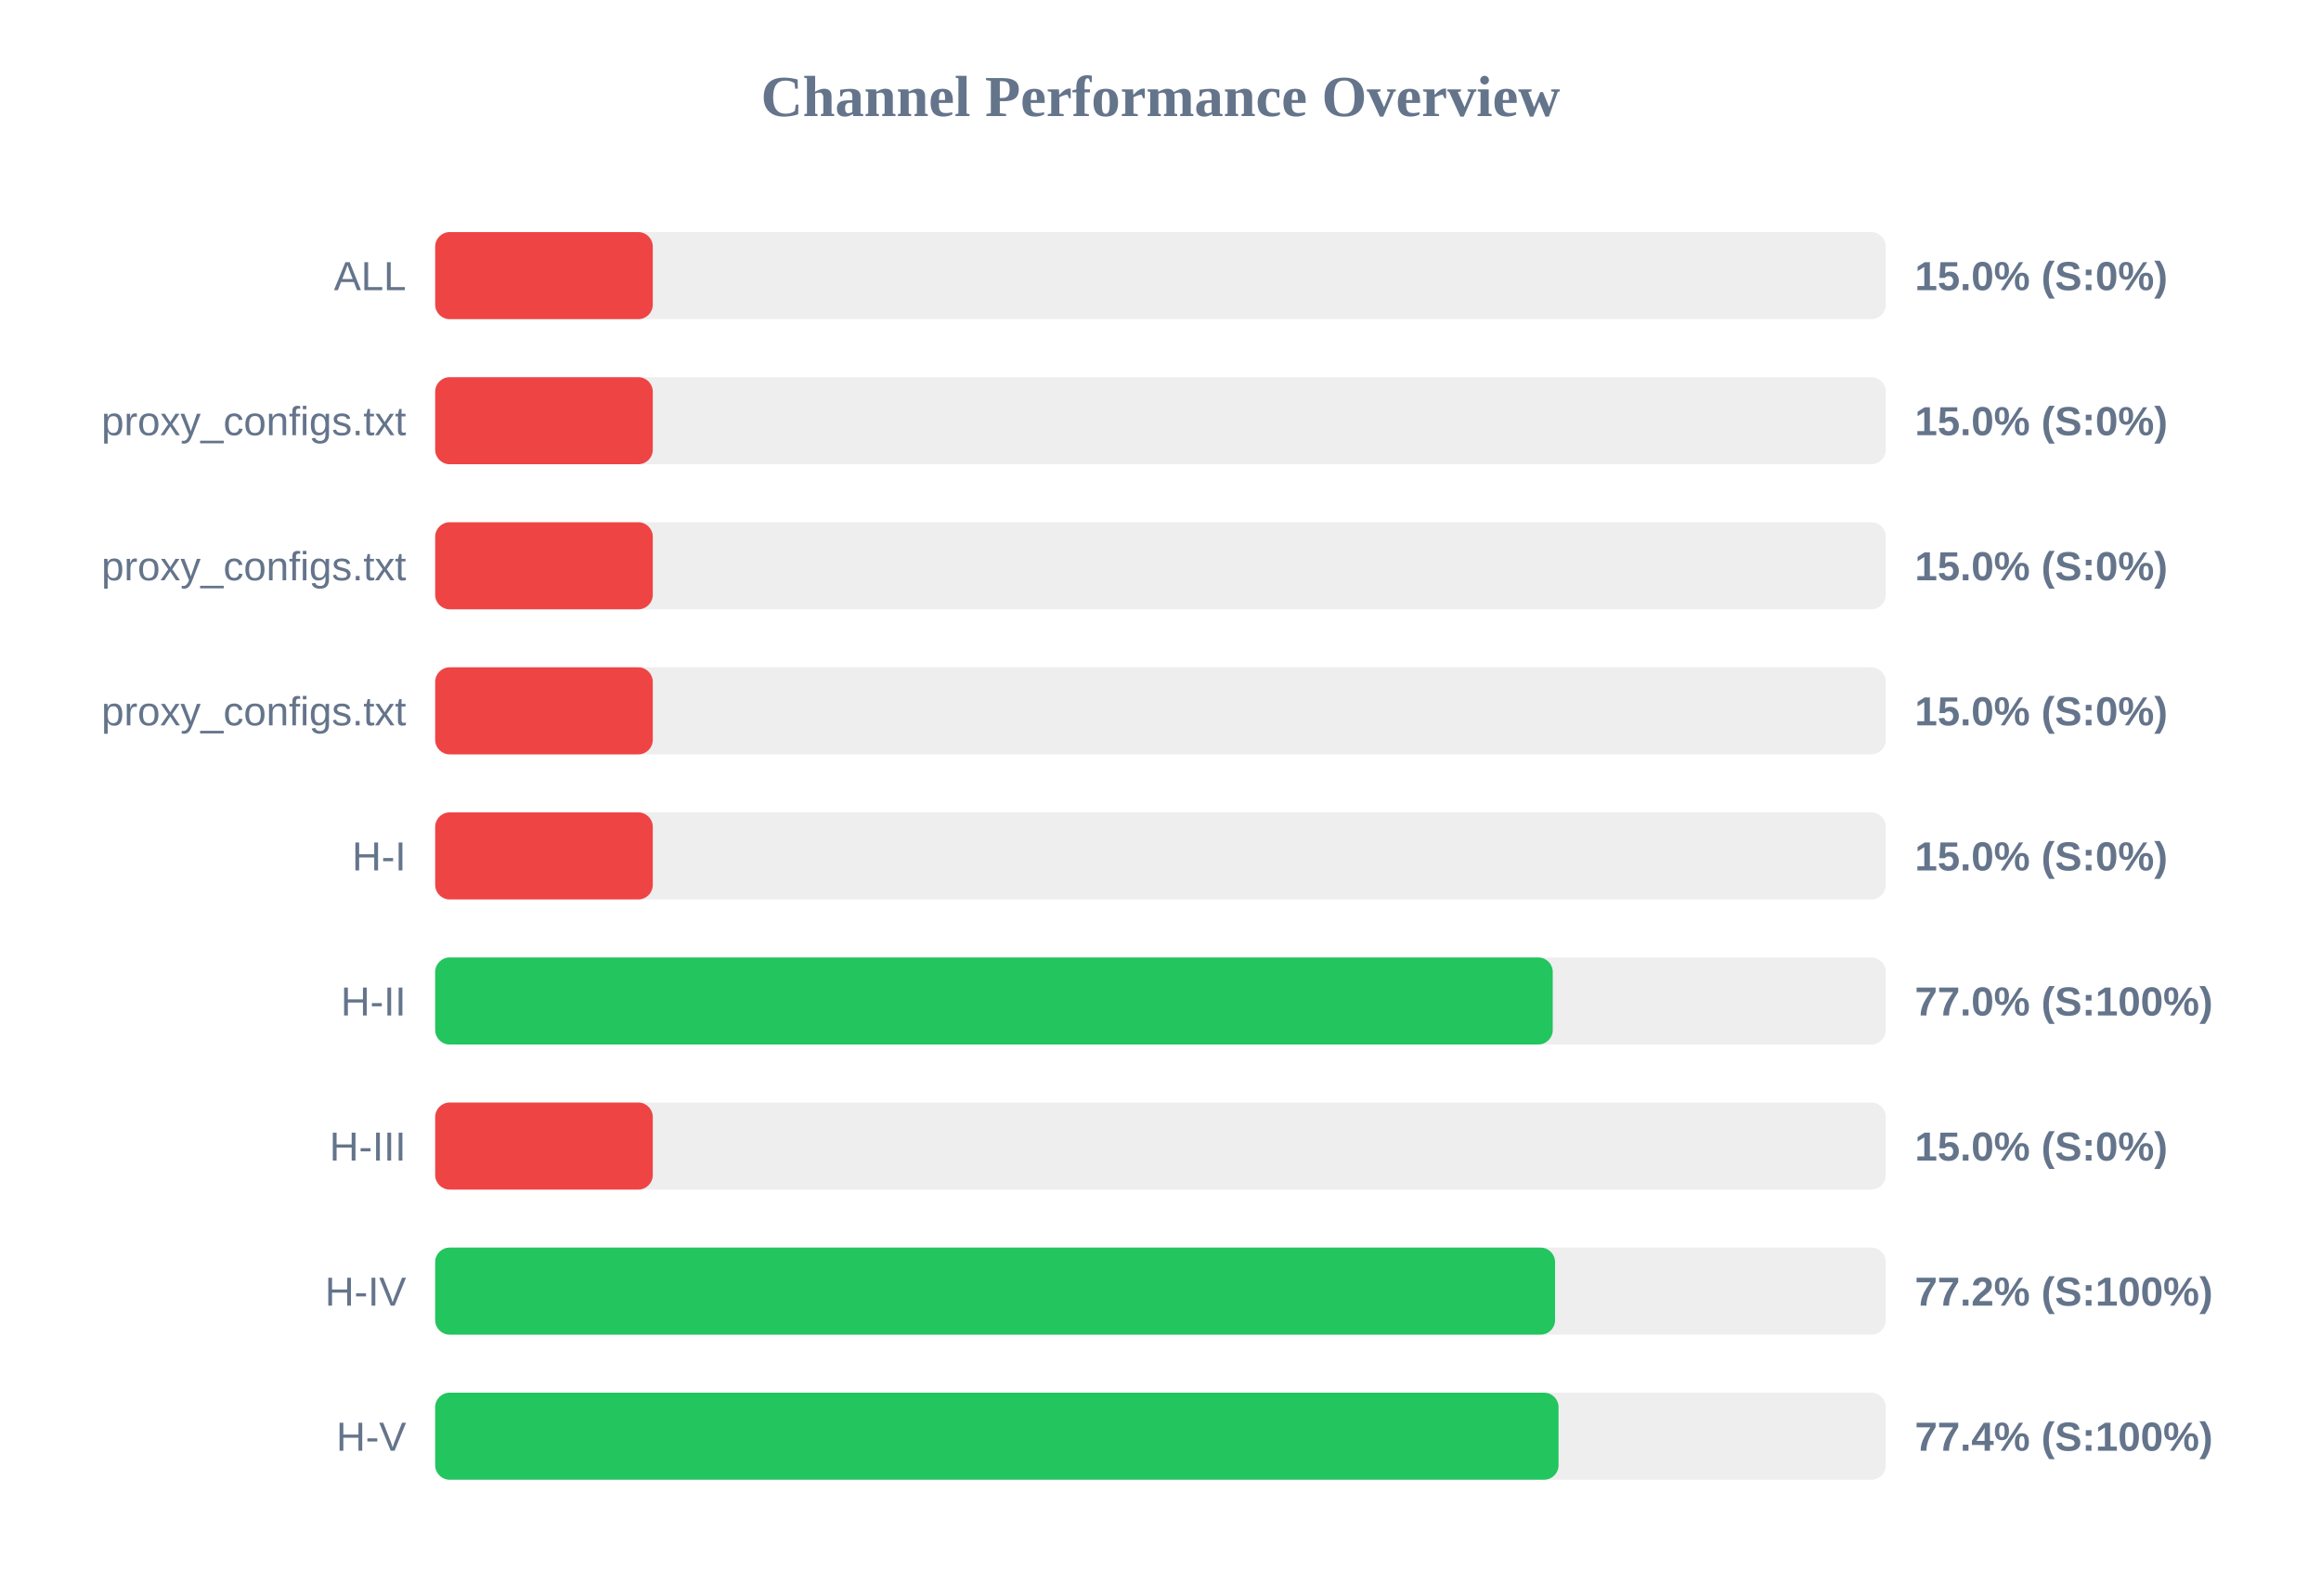
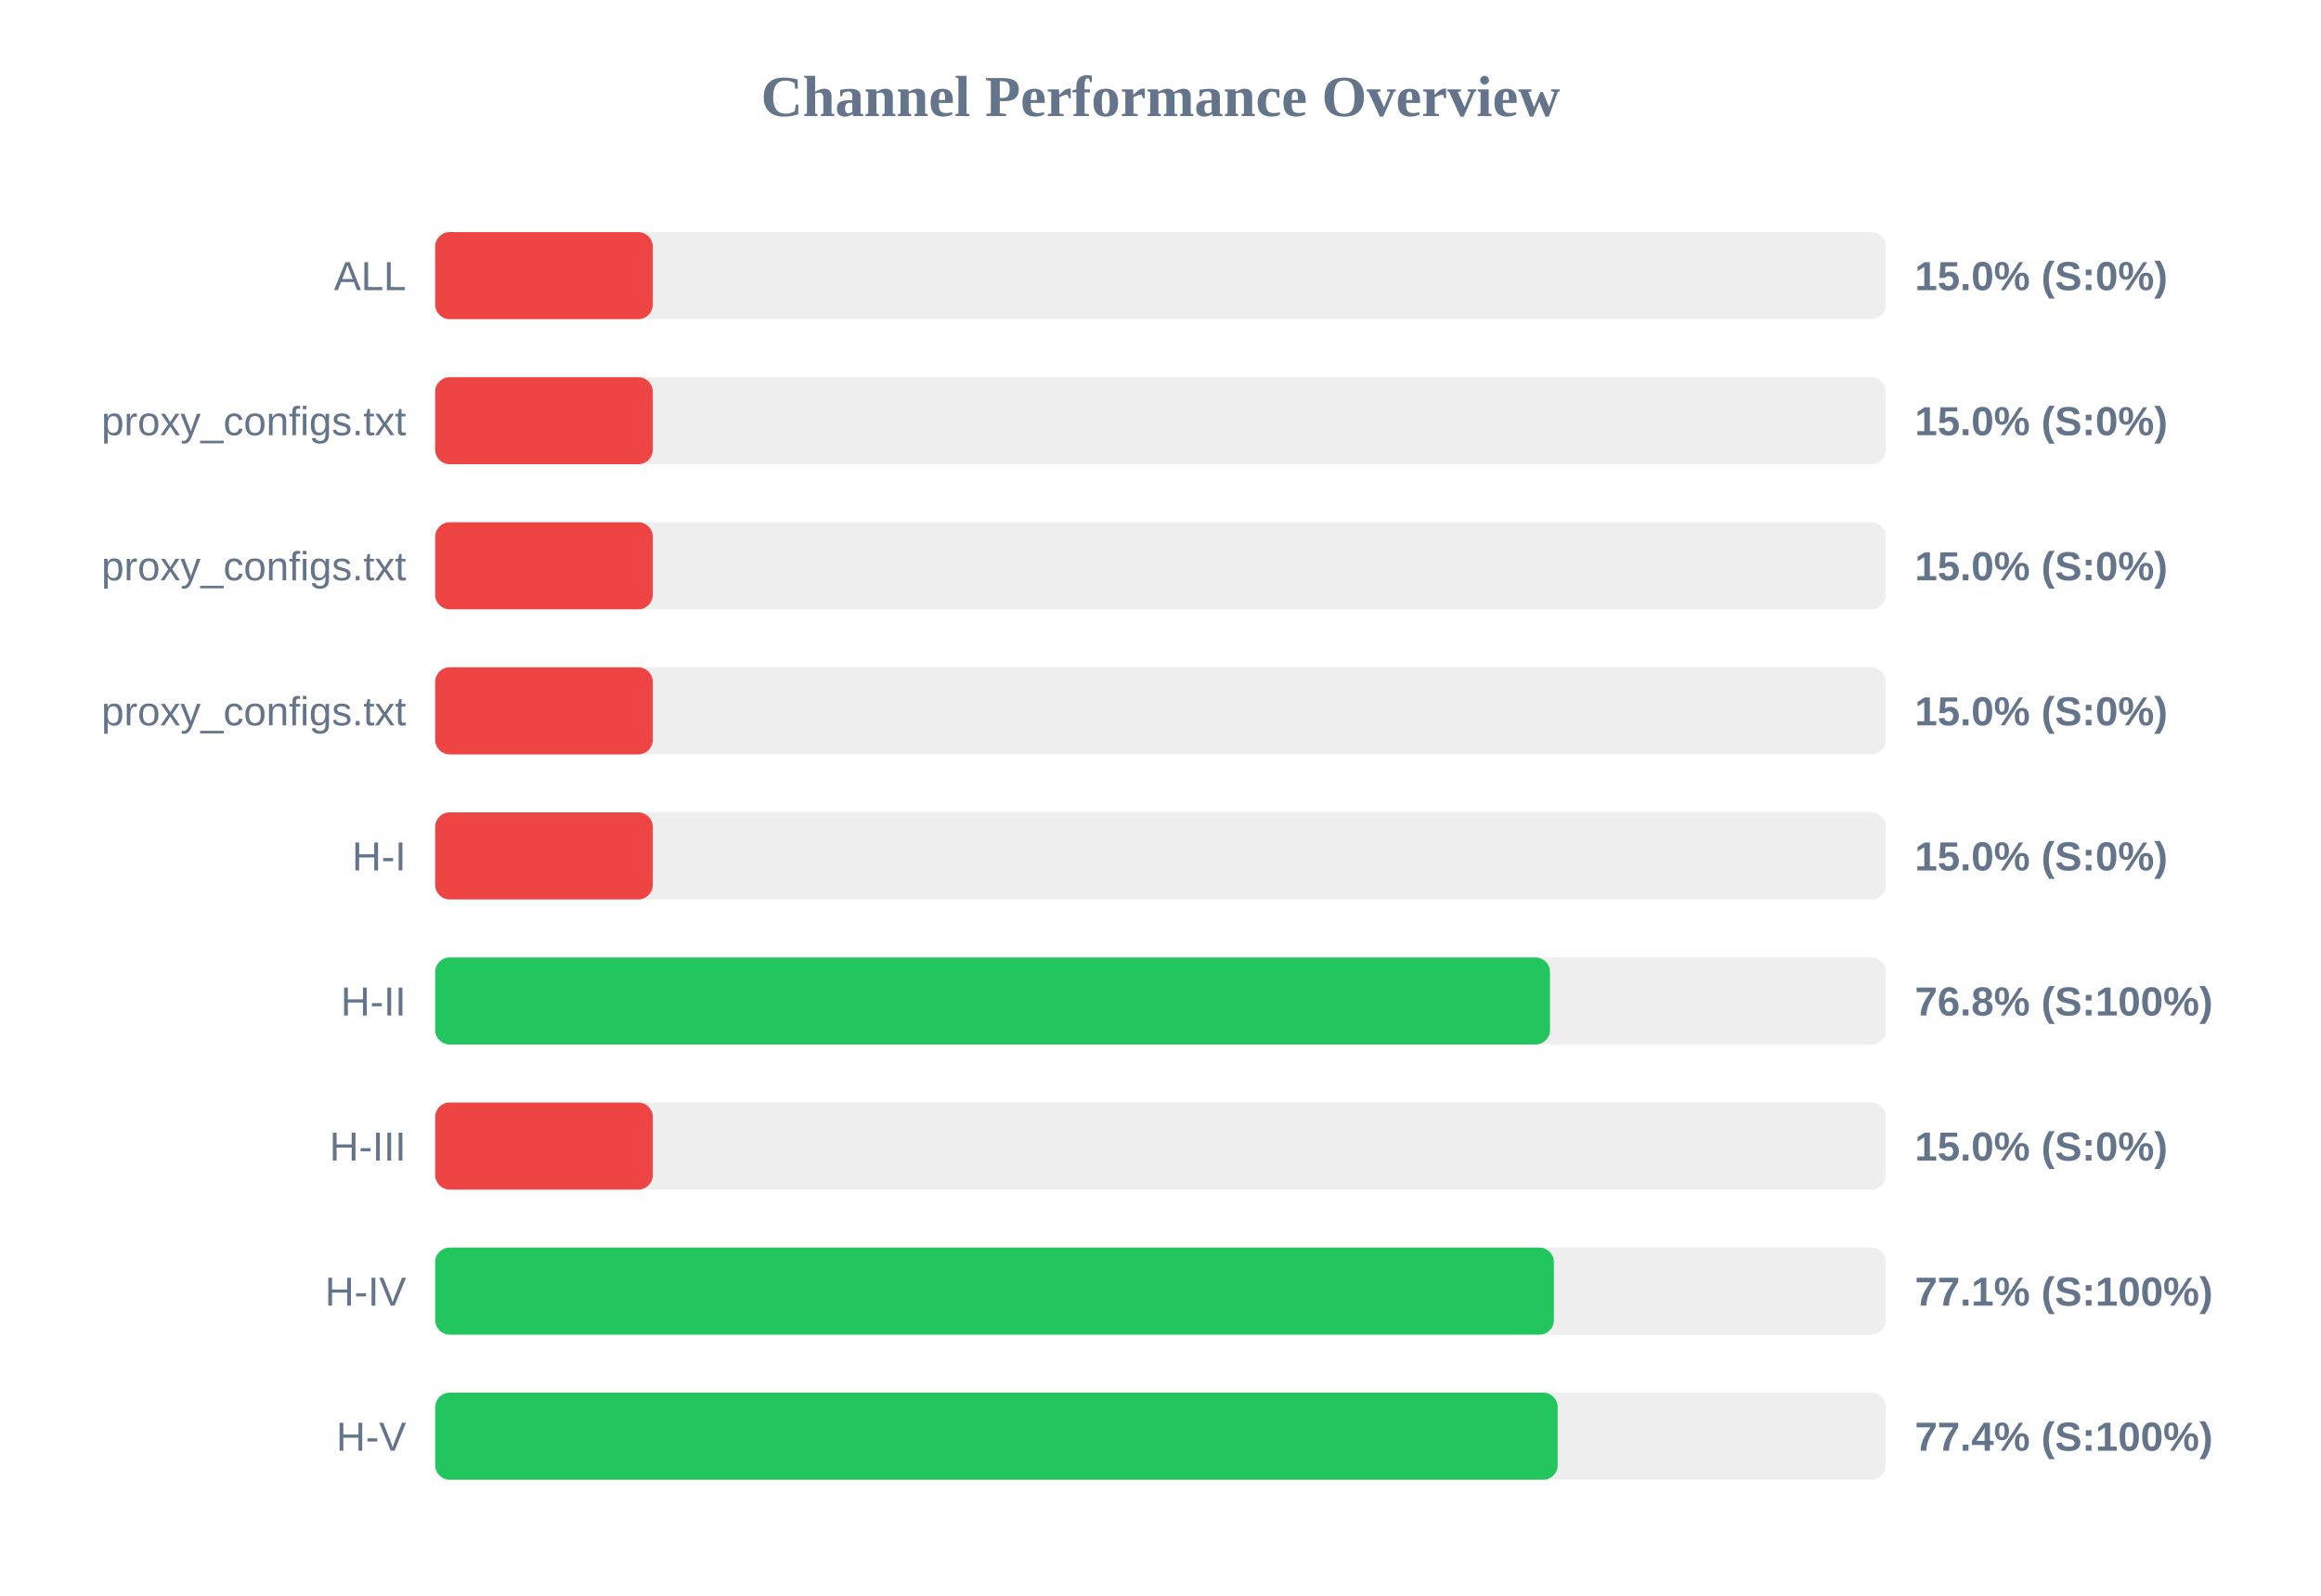
<svg xmlns="http://www.w3.org/2000/svg" width="800" height="550" version="1.1">
  <style>
        .row { font: 14px Arial; fill: #64748b; }
        .score { font: bold 14px Arial; fill: #64748b; }
    </style>
  <text x="400" y="40" text-anchor="middle" font-size="20px" font-weight="bold" fill="#64748b">Channel Performance Overview</text>
  <rect x="150" y="80" width="500" height="30" fill="#eee" rx="5" />
  <rect x="150" y="80" width="75.0" height="30" fill="#ef4444" rx="5" />
  <text x="140" y="100" text-anchor="end" class="row">ALL</text>
  <text x="660" y="100" text-anchor="start" class="score">15.0% (S:0%)</text>
  <rect x="150" y="130" width="500" height="30" fill="#eee" rx="5" />
  <rect x="150" y="130" width="75.0" height="30" fill="#ef4444" rx="5" />
  <text x="140" y="150" text-anchor="end" class="row">proxy_configs.txt</text>
  <text x="660" y="150" text-anchor="start" class="score">15.0% (S:0%)</text>
  <rect x="150" y="180" width="500" height="30" fill="#eee" rx="5" />
  <rect x="150" y="180" width="75.0" height="30" fill="#ef4444" rx="5" />
  <text x="140" y="200" text-anchor="end" class="row">proxy_configs.txt</text>
  <text x="660" y="200" text-anchor="start" class="score">15.0% (S:0%)</text>
  <rect x="150" y="230" width="500" height="30" fill="#eee" rx="5" />
  <rect x="150" y="230" width="75.0" height="30" fill="#ef4444" rx="5" />
  <text x="140" y="250" text-anchor="end" class="row">proxy_configs.txt</text>
  <text x="660" y="250" text-anchor="start" class="score">15.0% (S:0%)</text>
  <rect x="150" y="280" width="500" height="30" fill="#eee" rx="5" />
  <rect x="150" y="280" width="75.0" height="30" fill="#ef4444" rx="5" />
  <text x="140" y="300" text-anchor="end" class="row">H-I</text>
  <text x="660" y="300" text-anchor="start" class="score">15.0% (S:0%)</text>
  <rect x="150" y="330" width="500" height="30" fill="#eee" rx="5" />
-   <rect x="150" y="330" width="385.2" height="30" fill="#22c55e" rx="5" />
+   <rect x="150" y="330" width="384.25" height="30" fill="#22c55e" rx="5" />
  <text x="140" y="350" text-anchor="end" class="row">H-II</text>
-   <text x="660" y="350" text-anchor="start" class="score">77.0% (S:100%)</text>
+   <text x="660" y="350" text-anchor="start" class="score">76.8% (S:100%)</text>
  <rect x="150" y="380" width="500" height="30" fill="#eee" rx="5" />
  <rect x="150" y="380" width="75.0" height="30" fill="#ef4444" rx="5" />
  <text x="140" y="400" text-anchor="end" class="row">H-III</text>
  <text x="660" y="400" text-anchor="start" class="score">15.0% (S:0%)</text>
  <rect x="150" y="430" width="500" height="30" fill="#eee" rx="5" />
-   <rect x="150" y="430" width="386.0" height="30" fill="#22c55e" rx="5" />
+   <rect x="150" y="430" width="385.6" height="30" fill="#22c55e" rx="5" />
  <text x="140" y="450" text-anchor="end" class="row">H-IV</text>
-   <text x="660" y="450" text-anchor="start" class="score">77.2% (S:100%)</text>
+   <text x="660" y="450" text-anchor="start" class="score">77.1% (S:100%)</text>
  <rect x="150" y="480" width="500" height="30" fill="#eee" rx="5" />
-   <rect x="150" y="480" width="387.2" height="30" fill="#22c55e" rx="5" />
+   <rect x="150" y="480" width="386.9" height="30" fill="#22c55e" rx="5" />
  <text x="140" y="500" text-anchor="end" class="row">H-V</text>
  <text x="660" y="500" text-anchor="start" class="score">77.4% (S:100%)</text>
</svg>
